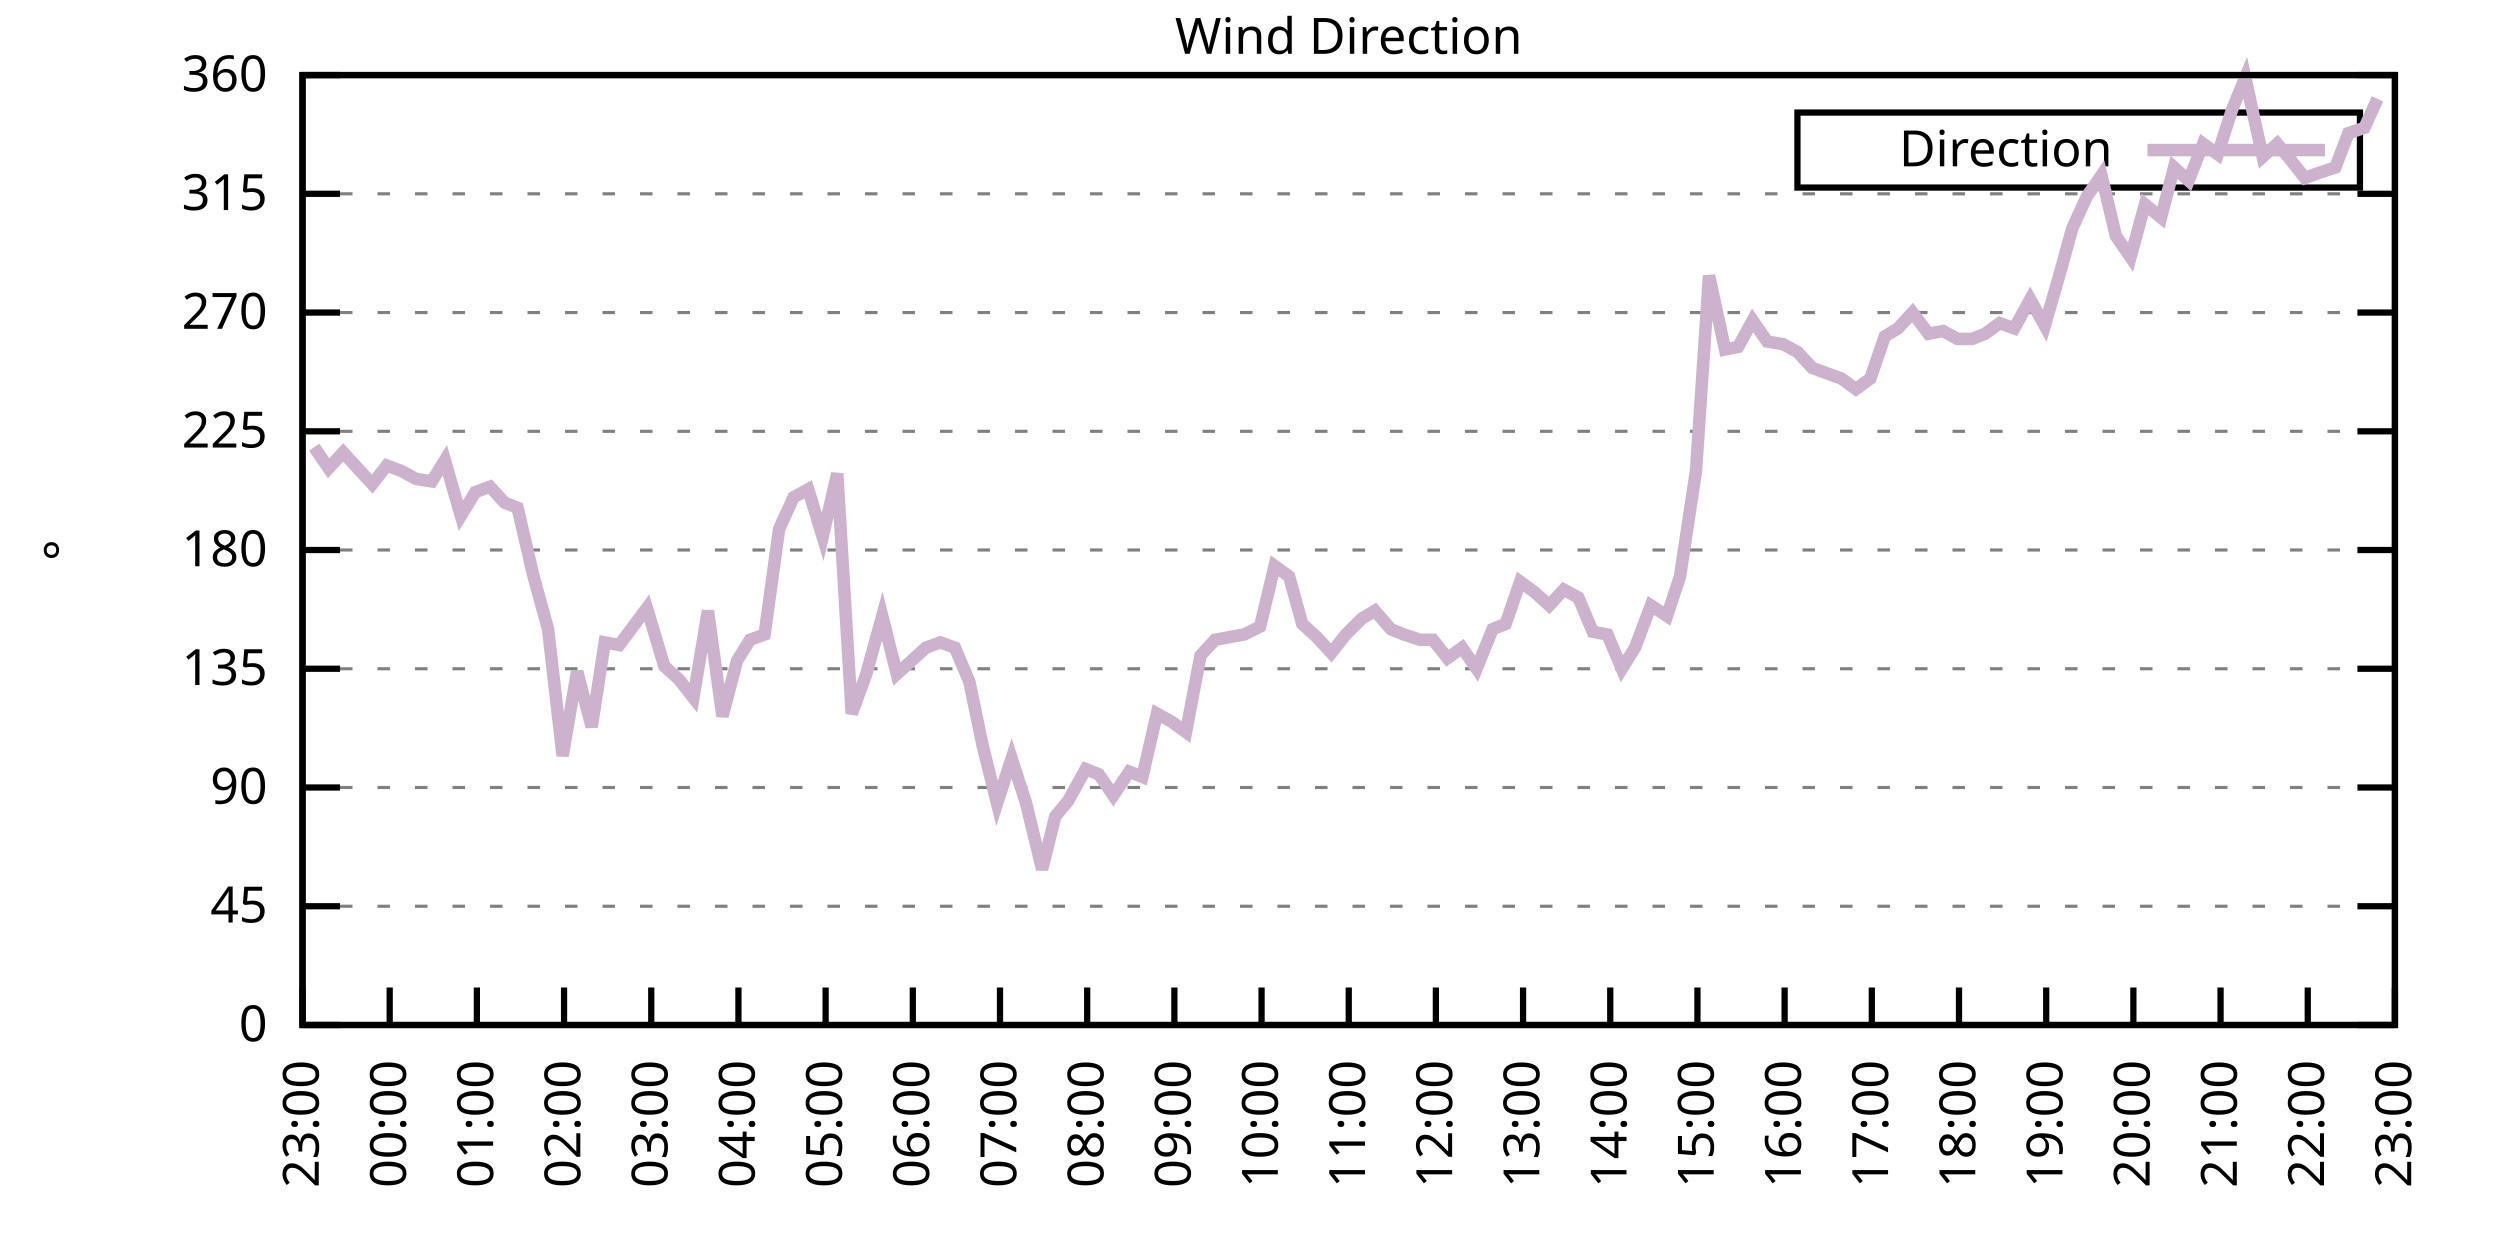
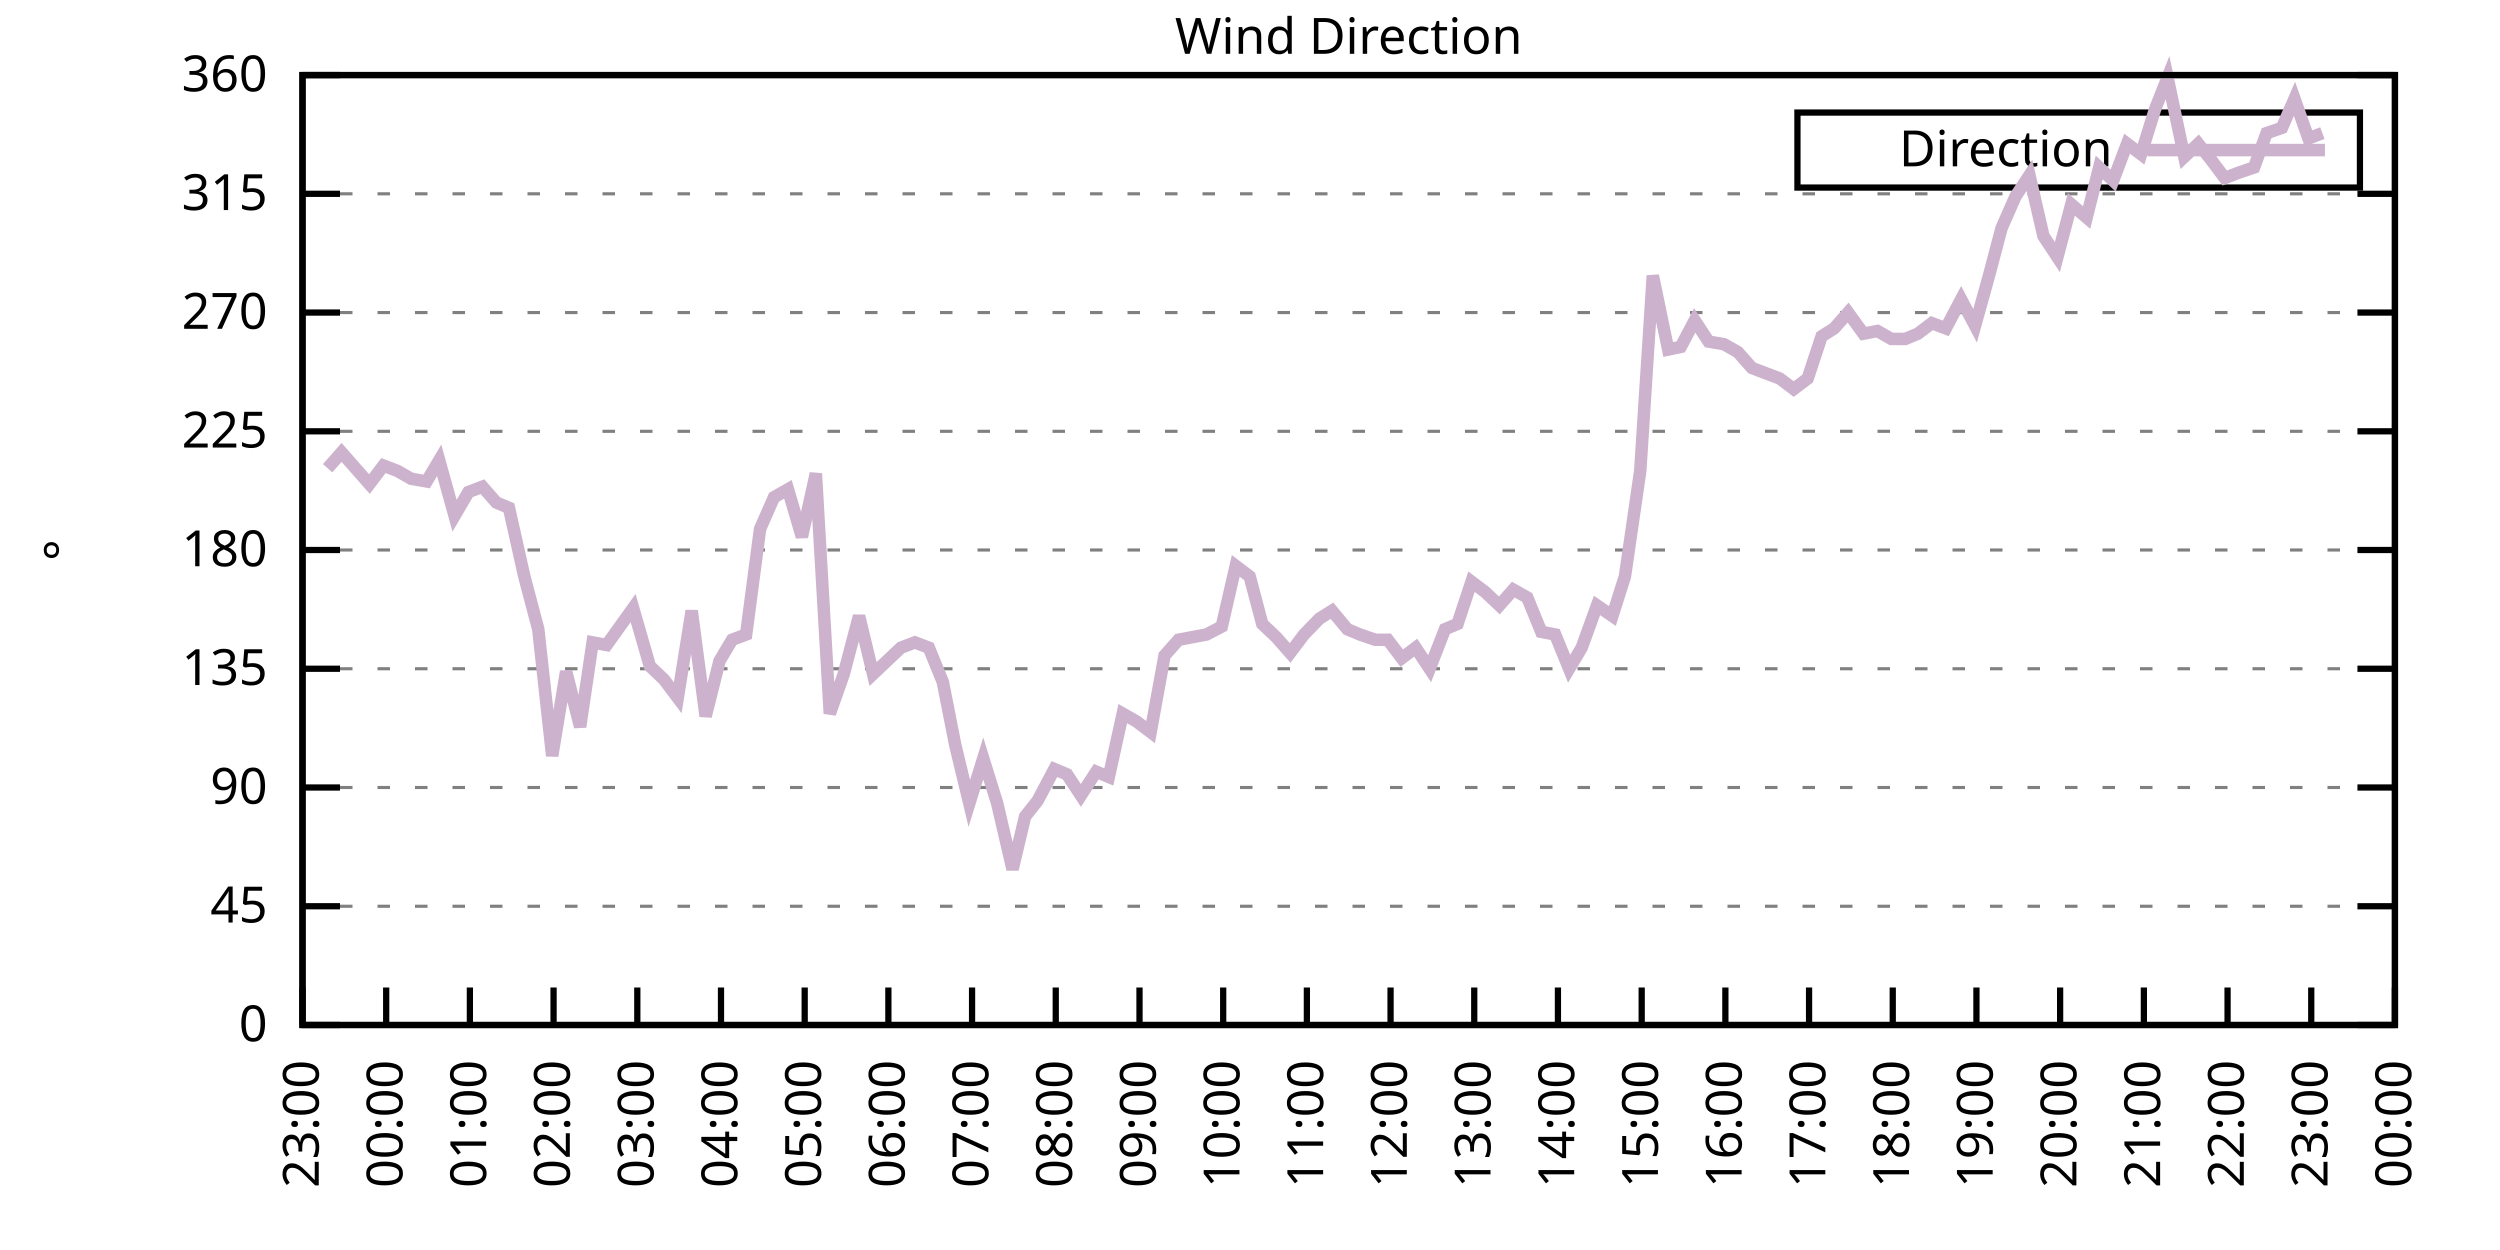
<svg xmlns="http://www.w3.org/2000/svg" xmlns:xlink="http://www.w3.org/1999/xlink" width="400" height="200" viewBox="0 0 400 200">
  <g id="gnuplot_canvas">
    <rect x="0" y="0" width="400" height="200" fill="none" />
    <defs>
      <circle id="gpDot" r="0.5" stroke-width="0.5" stroke="currentColor" />
      <path id="gpPt0" stroke-width="0.333" stroke="currentColor" d="M-1,0 h2 M0,-1 v2" />
      <path id="gpPt1" stroke-width="0.333" stroke="currentColor" d="M-1,-1 L1,1 M1,-1 L-1,1" />
      <path id="gpPt2" stroke-width="0.333" stroke="currentColor" d="M-1,0 L1,0 M0,-1 L0,1 M-1,-1 L1,1 M-1,1 L1,-1" />
      <rect id="gpPt3" stroke-width="0.333" stroke="currentColor" x="-1" y="-1" width="2" height="2" />
      <rect id="gpPt4" stroke-width="0.333" stroke="currentColor" fill="currentColor" x="-1" y="-1" width="2" height="2" />
      <circle id="gpPt5" stroke-width="0.333" stroke="currentColor" cx="0" cy="0" r="1" />
      <use xlink:href="#gpPt5" id="gpPt6" fill="currentColor" stroke="none" />
      <path id="gpPt7" stroke-width="0.333" stroke="currentColor" d="M0,-1.33 L-1.33,0.67 L1.33,0.67 z" />
      <use xlink:href="#gpPt7" id="gpPt8" fill="currentColor" stroke="none" />
      <use xlink:href="#gpPt7" id="gpPt9" stroke="currentColor" transform="rotate(180)" />
      <use xlink:href="#gpPt9" id="gpPt10" fill="currentColor" stroke="none" />
      <use xlink:href="#gpPt3" id="gpPt11" stroke="currentColor" transform="rotate(45)" />
      <use xlink:href="#gpPt11" id="gpPt12" fill="currentColor" stroke="none" />
      <path id="gpPt13" stroke-width="0.333" stroke="currentColor" d="M0,1.330 L1.265,0.411 L0.782,-1.067 L-0.782,-1.076 L-1.265,0.411 z" />
      <use xlink:href="#gpPt13" id="gpPt14" fill="currentColor" stroke="none" />
      <filter id="textbox" filterUnits="objectBoundingBox" x="0" y="0" height="1" width="1">
        <feFlood flood-color="white" flood-opacity="1" result="bgnd" />
        <feComposite in="SourceGraphic" in2="bgnd" operator="atop" />
      </filter>
      <filter id="greybox" filterUnits="objectBoundingBox" x="0" y="0" height="1" width="1">
        <feFlood flood-color="lightgrey" flood-opacity="1" result="grey" />
        <feComposite in="SourceGraphic" in2="grey" operator="atop" />
      </filter>
    </defs>
    <g fill="none" color="white" stroke="currentColor" stroke-width="1.00" stroke-linecap="butt" stroke-linejoin="miter">
</g>
    <g fill="none" color="black" stroke="currentColor" stroke-width="1.00" stroke-linecap="butt" stroke-linejoin="miter">
      <g stroke="none" shape-rendering="crispEdges">
        <polygon fill="rgb(255, 255, 255)" points="48.40,164.00 383.18,164.00 383.18,12.02 48.40,12.02 " />
      </g>
    </g>
    <g fill="none" color="black" stroke="currentColor" stroke-width="1.00" stroke-linecap="butt" stroke-linejoin="miter">
</g>
    <g fill="none" color="black" stroke="black" stroke-width="0.50" stroke-linecap="butt" stroke-linejoin="miter">
</g>
    <g fill="none" color="gray" stroke="currentColor" stroke-width="0.50" stroke-linecap="butt" stroke-linejoin="miter">
      <path stroke="gray" stroke-dasharray="2,4" class="gridline" d="M48.40,164.00 L383.19,164.00  " />
    </g>
    <g fill="none" color="gray" stroke="gray" stroke-width="1.00" stroke-linecap="butt" stroke-linejoin="miter">
</g>
    <g fill="none" color="black" stroke="currentColor" stroke-width="1.00" stroke-linecap="butt" stroke-linejoin="miter">
      <path stroke="black" d="M48.40,164.00 L54.40,164.00 M383.19,164.00 L377.19,164.00  " />
      <g transform="translate(42.80,166.60)" stroke="none" fill="black" font-family="Sans" font-size="8.00" text-anchor="end">
        <text>
          <tspan font-family="Sans"> 0</tspan>
        </text>
      </g>
    </g>
    <g fill="none" color="black" stroke="currentColor" stroke-width="1.00" stroke-linecap="butt" stroke-linejoin="miter">
</g>
    <g fill="none" color="black" stroke="black" stroke-width="0.50" stroke-linecap="butt" stroke-linejoin="miter">
</g>
    <g fill="none" color="gray" stroke="currentColor" stroke-width="0.50" stroke-linecap="butt" stroke-linejoin="miter">
      <path stroke="gray" stroke-dasharray="2,4" class="gridline" d="M48.40,145.00 L383.19,145.00  " />
    </g>
    <g fill="none" color="gray" stroke="gray" stroke-width="1.00" stroke-linecap="butt" stroke-linejoin="miter">
</g>
    <g fill="none" color="black" stroke="currentColor" stroke-width="1.00" stroke-linecap="butt" stroke-linejoin="miter">
      <path stroke="black" d="M48.40,145.00 L54.40,145.00 M383.19,145.00 L377.19,145.00  " />
      <g transform="translate(42.80,147.60)" stroke="none" fill="black" font-family="Sans" font-size="8.00" text-anchor="end">
        <text>
          <tspan font-family="Sans"> 45</tspan>
        </text>
      </g>
    </g>
    <g fill="none" color="black" stroke="currentColor" stroke-width="1.00" stroke-linecap="butt" stroke-linejoin="miter">
</g>
    <g fill="none" color="black" stroke="black" stroke-width="0.50" stroke-linecap="butt" stroke-linejoin="miter">
</g>
    <g fill="none" color="gray" stroke="currentColor" stroke-width="0.50" stroke-linecap="butt" stroke-linejoin="miter">
      <path stroke="gray" stroke-dasharray="2,4" class="gridline" d="M48.40,126.00 L383.19,126.00  " />
    </g>
    <g fill="none" color="gray" stroke="gray" stroke-width="1.00" stroke-linecap="butt" stroke-linejoin="miter">
</g>
    <g fill="none" color="black" stroke="currentColor" stroke-width="1.00" stroke-linecap="butt" stroke-linejoin="miter">
      <path stroke="black" d="M48.40,126.00 L54.40,126.00 M383.19,126.00 L377.19,126.00  " />
      <g transform="translate(42.80,128.60)" stroke="none" fill="black" font-family="Sans" font-size="8.00" text-anchor="end">
        <text>
          <tspan font-family="Sans"> 90</tspan>
        </text>
      </g>
    </g>
    <g fill="none" color="black" stroke="currentColor" stroke-width="1.00" stroke-linecap="butt" stroke-linejoin="miter">
</g>
    <g fill="none" color="black" stroke="black" stroke-width="0.50" stroke-linecap="butt" stroke-linejoin="miter">
</g>
    <g fill="none" color="gray" stroke="currentColor" stroke-width="0.50" stroke-linecap="butt" stroke-linejoin="miter">
      <path stroke="gray" stroke-dasharray="2,4" class="gridline" d="M48.40,107.00 L383.19,107.00  " />
    </g>
    <g fill="none" color="gray" stroke="gray" stroke-width="1.00" stroke-linecap="butt" stroke-linejoin="miter">
</g>
    <g fill="none" color="black" stroke="currentColor" stroke-width="1.00" stroke-linecap="butt" stroke-linejoin="miter">
      <path stroke="black" d="M48.40,107.00 L54.40,107.00 M383.19,107.00 L377.19,107.00  " />
      <g transform="translate(42.80,109.60)" stroke="none" fill="black" font-family="Sans" font-size="8.00" text-anchor="end">
        <text>
          <tspan font-family="Sans"> 135</tspan>
        </text>
      </g>
    </g>
    <g fill="none" color="black" stroke="currentColor" stroke-width="1.00" stroke-linecap="butt" stroke-linejoin="miter">
</g>
    <g fill="none" color="black" stroke="black" stroke-width="0.50" stroke-linecap="butt" stroke-linejoin="miter">
</g>
    <g fill="none" color="gray" stroke="currentColor" stroke-width="0.50" stroke-linecap="butt" stroke-linejoin="miter">
      <path stroke="gray" stroke-dasharray="2,4" class="gridline" d="M48.40,88.00 L383.19,88.00  " />
    </g>
    <g fill="none" color="gray" stroke="gray" stroke-width="1.00" stroke-linecap="butt" stroke-linejoin="miter">
</g>
    <g fill="none" color="black" stroke="currentColor" stroke-width="1.00" stroke-linecap="butt" stroke-linejoin="miter">
      <path stroke="black" d="M48.40,88.00 L54.40,88.00 M383.19,88.00 L377.19,88.00  " />
      <g transform="translate(42.80,90.60)" stroke="none" fill="black" font-family="Sans" font-size="8.00" text-anchor="end">
        <text>
          <tspan font-family="Sans"> 180</tspan>
        </text>
      </g>
    </g>
    <g fill="none" color="black" stroke="currentColor" stroke-width="1.00" stroke-linecap="butt" stroke-linejoin="miter">
</g>
    <g fill="none" color="black" stroke="black" stroke-width="0.50" stroke-linecap="butt" stroke-linejoin="miter">
</g>
    <g fill="none" color="gray" stroke="currentColor" stroke-width="0.50" stroke-linecap="butt" stroke-linejoin="miter">
      <path stroke="gray" stroke-dasharray="2,4" class="gridline" d="M48.40,69.01 L383.19,69.01  " />
    </g>
    <g fill="none" color="gray" stroke="gray" stroke-width="1.00" stroke-linecap="butt" stroke-linejoin="miter">
</g>
    <g fill="none" color="black" stroke="currentColor" stroke-width="1.00" stroke-linecap="butt" stroke-linejoin="miter">
      <path stroke="black" d="M48.40,69.01 L54.40,69.01 M383.19,69.01 L377.19,69.01  " />
      <g transform="translate(42.80,71.61)" stroke="none" fill="black" font-family="Sans" font-size="8.00" text-anchor="end">
        <text>
          <tspan font-family="Sans"> 225</tspan>
        </text>
      </g>
    </g>
    <g fill="none" color="black" stroke="currentColor" stroke-width="1.00" stroke-linecap="butt" stroke-linejoin="miter">
</g>
    <g fill="none" color="black" stroke="black" stroke-width="0.50" stroke-linecap="butt" stroke-linejoin="miter">
</g>
    <g fill="none" color="gray" stroke="currentColor" stroke-width="0.50" stroke-linecap="butt" stroke-linejoin="miter">
      <path stroke="gray" stroke-dasharray="2,4" class="gridline" d="M48.40,50.01 L383.19,50.01  " />
    </g>
    <g fill="none" color="gray" stroke="gray" stroke-width="1.00" stroke-linecap="butt" stroke-linejoin="miter">
</g>
    <g fill="none" color="black" stroke="currentColor" stroke-width="1.00" stroke-linecap="butt" stroke-linejoin="miter">
      <path stroke="black" d="M48.40,50.01 L54.40,50.01 M383.19,50.01 L377.19,50.01  " />
      <g transform="translate(42.80,52.61)" stroke="none" fill="black" font-family="Sans" font-size="8.00" text-anchor="end">
        <text>
          <tspan font-family="Sans"> 270</tspan>
        </text>
      </g>
    </g>
    <g fill="none" color="black" stroke="currentColor" stroke-width="1.00" stroke-linecap="butt" stroke-linejoin="miter">
</g>
    <g fill="none" color="black" stroke="black" stroke-width="0.50" stroke-linecap="butt" stroke-linejoin="miter">
</g>
    <g fill="none" color="gray" stroke="currentColor" stroke-width="0.50" stroke-linecap="butt" stroke-linejoin="miter">
      <path stroke="gray" stroke-dasharray="2,4" class="gridline" d="M48.40,31.01 L383.19,31.01  " />
    </g>
    <g fill="none" color="gray" stroke="gray" stroke-width="1.00" stroke-linecap="butt" stroke-linejoin="miter">
</g>
    <g fill="none" color="black" stroke="currentColor" stroke-width="1.00" stroke-linecap="butt" stroke-linejoin="miter">
      <path stroke="black" d="M48.40,31.01 L54.40,31.01 M383.19,31.01 L377.19,31.01  " />
      <g transform="translate(42.80,33.61)" stroke="none" fill="black" font-family="Sans" font-size="8.00" text-anchor="end">
        <text>
          <tspan font-family="Sans"> 315</tspan>
        </text>
      </g>
    </g>
    <g fill="none" color="black" stroke="currentColor" stroke-width="1.00" stroke-linecap="butt" stroke-linejoin="miter">
</g>
    <g fill="none" color="black" stroke="black" stroke-width="0.50" stroke-linecap="butt" stroke-linejoin="miter">
</g>
    <g fill="none" color="gray" stroke="currentColor" stroke-width="0.50" stroke-linecap="butt" stroke-linejoin="miter">
      <path stroke="gray" stroke-dasharray="2,4" class="gridline" d="M48.40,12.01 L383.19,12.01  " />
    </g>
    <g fill="none" color="gray" stroke="gray" stroke-width="1.00" stroke-linecap="butt" stroke-linejoin="miter">
</g>
    <g fill="none" color="black" stroke="currentColor" stroke-width="1.00" stroke-linecap="butt" stroke-linejoin="miter">
      <path stroke="black" d="M48.40,12.01 L54.40,12.01 M383.19,12.01 L377.19,12.01  " />
      <g transform="translate(42.80,14.61)" stroke="none" fill="black" font-family="Sans" font-size="8.00" text-anchor="end">
        <text>
          <tspan font-family="Sans"> 360</tspan>
        </text>
      </g>
    </g>
    <g fill="none" color="black" stroke="currentColor" stroke-width="1.00" stroke-linecap="butt" stroke-linejoin="miter">
      <path stroke="black" d="M48.40,164.00 L48.40,158.00  " />
      <g transform="translate(51.00,169.60) rotate(270.00)" stroke="none" fill="black" font-family="Sans" font-size="8.00" text-anchor="end">
        <text>
          <tspan font-family="Sans">23:00</tspan>
        </text>
      </g>
    </g>
    <g fill="none" color="black" stroke="currentColor" stroke-width="1.00" stroke-linecap="butt" stroke-linejoin="miter">
-       <path stroke="black" d="M62.35,164.00 L62.35,158.00  " />
-       <g transform="translate(64.95,169.60) rotate(270.00)" stroke="none" fill="black" font-family="Sans" font-size="8.00" text-anchor="end">
+       <path stroke="black" d="M61.79,164.00 L61.79,158.00  " />
+       <g transform="translate(64.39,169.60) rotate(270.00)" stroke="none" fill="black" font-family="Sans" font-size="8.00" text-anchor="end">
        <text>
          <tspan font-family="Sans">00:00</tspan>
        </text>
      </g>
    </g>
    <g fill="none" color="black" stroke="currentColor" stroke-width="1.00" stroke-linecap="butt" stroke-linejoin="miter">
-       <path stroke="black" d="M76.30,164.00 L76.30,158.00  " />
-       <g transform="translate(78.90,169.60) rotate(270.00)" stroke="none" fill="black" font-family="Sans" font-size="8.00" text-anchor="end">
+       <path stroke="black" d="M75.18,164.00 L75.18,158.00  " />
+       <g transform="translate(77.78,169.60) rotate(270.00)" stroke="none" fill="black" font-family="Sans" font-size="8.00" text-anchor="end">
        <text>
          <tspan font-family="Sans">01:00</tspan>
        </text>
      </g>
    </g>
    <g fill="none" color="black" stroke="currentColor" stroke-width="1.00" stroke-linecap="butt" stroke-linejoin="miter">
-       <path stroke="black" d="M90.25,164.00 L90.25,158.00  " />
-       <g transform="translate(92.85,169.60) rotate(270.00)" stroke="none" fill="black" font-family="Sans" font-size="8.00" text-anchor="end">
+       <path stroke="black" d="M88.57,164.00 L88.57,158.00  " />
+       <g transform="translate(91.17,169.60) rotate(270.00)" stroke="none" fill="black" font-family="Sans" font-size="8.00" text-anchor="end">
        <text>
          <tspan font-family="Sans">02:00</tspan>
        </text>
      </g>
    </g>
    <g fill="none" color="black" stroke="currentColor" stroke-width="1.00" stroke-linecap="butt" stroke-linejoin="miter">
-       <path stroke="black" d="M104.20,164.00 L104.20,158.00  " />
-       <g transform="translate(106.80,169.60) rotate(270.00)" stroke="none" fill="black" font-family="Sans" font-size="8.00" text-anchor="end">
+       <path stroke="black" d="M101.97,164.00 L101.97,158.00  " />
+       <g transform="translate(104.57,169.60) rotate(270.00)" stroke="none" fill="black" font-family="Sans" font-size="8.00" text-anchor="end">
        <text>
          <tspan font-family="Sans">03:00</tspan>
        </text>
      </g>
    </g>
    <g fill="none" color="black" stroke="currentColor" stroke-width="1.00" stroke-linecap="butt" stroke-linejoin="miter">
-       <path stroke="black" d="M118.15,164.00 L118.15,158.00  " />
-       <g transform="translate(120.75,169.60) rotate(270.00)" stroke="none" fill="black" font-family="Sans" font-size="8.00" text-anchor="end">
+       <path stroke="black" d="M115.36,164.00 L115.36,158.00  " />
+       <g transform="translate(117.96,169.60) rotate(270.00)" stroke="none" fill="black" font-family="Sans" font-size="8.00" text-anchor="end">
        <text>
          <tspan font-family="Sans">04:00</tspan>
        </text>
      </g>
    </g>
    <g fill="none" color="black" stroke="currentColor" stroke-width="1.00" stroke-linecap="butt" stroke-linejoin="miter">
-       <path stroke="black" d="M132.10,164.00 L132.10,158.00  " />
-       <g transform="translate(134.70,169.60) rotate(270.00)" stroke="none" fill="black" font-family="Sans" font-size="8.00" text-anchor="end">
+       <path stroke="black" d="M128.75,164.00 L128.75,158.00  " />
+       <g transform="translate(131.35,169.60) rotate(270.00)" stroke="none" fill="black" font-family="Sans" font-size="8.00" text-anchor="end">
        <text>
          <tspan font-family="Sans">05:00</tspan>
        </text>
      </g>
    </g>
    <g fill="none" color="black" stroke="currentColor" stroke-width="1.00" stroke-linecap="butt" stroke-linejoin="miter">
-       <path stroke="black" d="M146.05,164.00 L146.05,158.00  " />
-       <g transform="translate(148.65,169.60) rotate(270.00)" stroke="none" fill="black" font-family="Sans" font-size="8.00" text-anchor="end">
+       <path stroke="black" d="M142.14,164.00 L142.14,158.00  " />
+       <g transform="translate(144.74,169.60) rotate(270.00)" stroke="none" fill="black" font-family="Sans" font-size="8.00" text-anchor="end">
        <text>
          <tspan font-family="Sans">06:00</tspan>
        </text>
      </g>
    </g>
    <g fill="none" color="black" stroke="currentColor" stroke-width="1.00" stroke-linecap="butt" stroke-linejoin="miter">
-       <path stroke="black" d="M160.00,164.00 L160.00,158.00  " />
-       <g transform="translate(162.60,169.60) rotate(270.00)" stroke="none" fill="black" font-family="Sans" font-size="8.00" text-anchor="end">
+       <path stroke="black" d="M155.53,164.00 L155.53,158.00  " />
+       <g transform="translate(158.13,169.60) rotate(270.00)" stroke="none" fill="black" font-family="Sans" font-size="8.00" text-anchor="end">
        <text>
          <tspan font-family="Sans">07:00</tspan>
        </text>
      </g>
    </g>
    <g fill="none" color="black" stroke="currentColor" stroke-width="1.00" stroke-linecap="butt" stroke-linejoin="miter">
-       <path stroke="black" d="M173.95,164.00 L173.95,158.00  " />
-       <g transform="translate(176.55,169.60) rotate(270.00)" stroke="none" fill="black" font-family="Sans" font-size="8.00" text-anchor="end">
+       <path stroke="black" d="M168.92,164.00 L168.92,158.00  " />
+       <g transform="translate(171.52,169.60) rotate(270.00)" stroke="none" fill="black" font-family="Sans" font-size="8.00" text-anchor="end">
        <text>
          <tspan font-family="Sans">08:00</tspan>
        </text>
      </g>
    </g>
    <g fill="none" color="black" stroke="currentColor" stroke-width="1.00" stroke-linecap="butt" stroke-linejoin="miter">
-       <path stroke="black" d="M187.90,164.00 L187.90,158.00  " />
-       <g transform="translate(190.50,169.60) rotate(270.00)" stroke="none" fill="black" font-family="Sans" font-size="8.00" text-anchor="end">
+       <path stroke="black" d="M182.32,164.00 L182.32,158.00  " />
+       <g transform="translate(184.92,169.60) rotate(270.00)" stroke="none" fill="black" font-family="Sans" font-size="8.00" text-anchor="end">
        <text>
          <tspan font-family="Sans">09:00</tspan>
        </text>
      </g>
    </g>
    <g fill="none" color="black" stroke="currentColor" stroke-width="1.00" stroke-linecap="butt" stroke-linejoin="miter">
-       <path stroke="black" d="M201.85,164.00 L201.85,158.00  " />
-       <g transform="translate(204.45,169.60) rotate(270.00)" stroke="none" fill="black" font-family="Sans" font-size="8.00" text-anchor="end">
+       <path stroke="black" d="M195.71,164.00 L195.71,158.00  " />
+       <g transform="translate(198.31,169.60) rotate(270.00)" stroke="none" fill="black" font-family="Sans" font-size="8.00" text-anchor="end">
        <text>
          <tspan font-family="Sans">10:00</tspan>
        </text>
      </g>
    </g>
    <g fill="none" color="black" stroke="currentColor" stroke-width="1.00" stroke-linecap="butt" stroke-linejoin="miter">
-       <path stroke="black" d="M215.80,164.00 L215.80,158.00  " />
-       <g transform="translate(218.40,169.60) rotate(270.00)" stroke="none" fill="black" font-family="Sans" font-size="8.00" text-anchor="end">
+       <path stroke="black" d="M209.10,164.00 L209.10,158.00  " />
+       <g transform="translate(211.70,169.60) rotate(270.00)" stroke="none" fill="black" font-family="Sans" font-size="8.00" text-anchor="end">
        <text>
          <tspan font-family="Sans">11:00</tspan>
        </text>
      </g>
    </g>
    <g fill="none" color="black" stroke="currentColor" stroke-width="1.00" stroke-linecap="butt" stroke-linejoin="miter">
-       <path stroke="black" d="M229.74,164.00 L229.74,158.00  " />
-       <g transform="translate(232.34,169.60) rotate(270.00)" stroke="none" fill="black" font-family="Sans" font-size="8.00" text-anchor="end">
+       <path stroke="black" d="M222.49,164.00 L222.49,158.00  " />
+       <g transform="translate(225.09,169.60) rotate(270.00)" stroke="none" fill="black" font-family="Sans" font-size="8.00" text-anchor="end">
        <text>
          <tspan font-family="Sans">12:00</tspan>
        </text>
      </g>
    </g>
    <g fill="none" color="black" stroke="currentColor" stroke-width="1.00" stroke-linecap="butt" stroke-linejoin="miter">
-       <path stroke="black" d="M243.69,164.00 L243.69,158.00  " />
-       <g transform="translate(246.29,169.60) rotate(270.00)" stroke="none" fill="black" font-family="Sans" font-size="8.00" text-anchor="end">
+       <path stroke="black" d="M235.88,164.00 L235.88,158.00  " />
+       <g transform="translate(238.48,169.60) rotate(270.00)" stroke="none" fill="black" font-family="Sans" font-size="8.00" text-anchor="end">
        <text>
          <tspan font-family="Sans">13:00</tspan>
        </text>
      </g>
    </g>
    <g fill="none" color="black" stroke="currentColor" stroke-width="1.00" stroke-linecap="butt" stroke-linejoin="miter">
-       <path stroke="black" d="M257.64,164.00 L257.64,158.00  " />
-       <g transform="translate(260.24,169.60) rotate(270.00)" stroke="none" fill="black" font-family="Sans" font-size="8.00" text-anchor="end">
+       <path stroke="black" d="M249.27,164.00 L249.27,158.00  " />
+       <g transform="translate(251.87,169.60) rotate(270.00)" stroke="none" fill="black" font-family="Sans" font-size="8.00" text-anchor="end">
        <text>
          <tspan font-family="Sans">14:00</tspan>
        </text>
      </g>
    </g>
    <g fill="none" color="black" stroke="currentColor" stroke-width="1.00" stroke-linecap="butt" stroke-linejoin="miter">
-       <path stroke="black" d="M271.59,164.00 L271.59,158.00  " />
-       <g transform="translate(274.19,169.60) rotate(270.00)" stroke="none" fill="black" font-family="Sans" font-size="8.00" text-anchor="end">
+       <path stroke="black" d="M262.67,164.00 L262.67,158.00  " />
+       <g transform="translate(265.27,169.60) rotate(270.00)" stroke="none" fill="black" font-family="Sans" font-size="8.00" text-anchor="end">
        <text>
          <tspan font-family="Sans">15:00</tspan>
        </text>
      </g>
    </g>
    <g fill="none" color="black" stroke="currentColor" stroke-width="1.00" stroke-linecap="butt" stroke-linejoin="miter">
-       <path stroke="black" d="M285.54,164.00 L285.54,158.00  " />
-       <g transform="translate(288.14,169.60) rotate(270.00)" stroke="none" fill="black" font-family="Sans" font-size="8.00" text-anchor="end">
+       <path stroke="black" d="M276.06,164.00 L276.06,158.00  " />
+       <g transform="translate(278.66,169.60) rotate(270.00)" stroke="none" fill="black" font-family="Sans" font-size="8.00" text-anchor="end">
        <text>
          <tspan font-family="Sans">16:00</tspan>
        </text>
      </g>
    </g>
    <g fill="none" color="black" stroke="currentColor" stroke-width="1.00" stroke-linecap="butt" stroke-linejoin="miter">
-       <path stroke="black" d="M299.49,164.00 L299.49,158.00  " />
-       <g transform="translate(302.09,169.60) rotate(270.00)" stroke="none" fill="black" font-family="Sans" font-size="8.00" text-anchor="end">
+       <path stroke="black" d="M289.45,164.00 L289.45,158.00  " />
+       <g transform="translate(292.05,169.60) rotate(270.00)" stroke="none" fill="black" font-family="Sans" font-size="8.00" text-anchor="end">
        <text>
          <tspan font-family="Sans">17:00</tspan>
        </text>
      </g>
    </g>
    <g fill="none" color="black" stroke="currentColor" stroke-width="1.00" stroke-linecap="butt" stroke-linejoin="miter">
-       <path stroke="black" d="M313.44,164.00 L313.44,158.00  " />
-       <g transform="translate(316.04,169.60) rotate(270.00)" stroke="none" fill="black" font-family="Sans" font-size="8.00" text-anchor="end">
+       <path stroke="black" d="M302.84,164.00 L302.84,158.00  " />
+       <g transform="translate(305.44,169.60) rotate(270.00)" stroke="none" fill="black" font-family="Sans" font-size="8.00" text-anchor="end">
        <text>
          <tspan font-family="Sans">18:00</tspan>
        </text>
      </g>
    </g>
    <g fill="none" color="black" stroke="currentColor" stroke-width="1.00" stroke-linecap="butt" stroke-linejoin="miter">
-       <path stroke="black" d="M327.39,164.00 L327.39,158.00  " />
-       <g transform="translate(329.99,169.60) rotate(270.00)" stroke="none" fill="black" font-family="Sans" font-size="8.00" text-anchor="end">
+       <path stroke="black" d="M316.23,164.00 L316.23,158.00  " />
+       <g transform="translate(318.83,169.60) rotate(270.00)" stroke="none" fill="black" font-family="Sans" font-size="8.00" text-anchor="end">
        <text>
          <tspan font-family="Sans">19:00</tspan>
        </text>
      </g>
    </g>
    <g fill="none" color="black" stroke="currentColor" stroke-width="1.00" stroke-linecap="butt" stroke-linejoin="miter">
-       <path stroke="black" d="M341.34,164.00 L341.34,158.00  " />
-       <g transform="translate(343.94,169.60) rotate(270.00)" stroke="none" fill="black" font-family="Sans" font-size="8.00" text-anchor="end">
+       <path stroke="black" d="M329.62,164.00 L329.62,158.00  " />
+       <g transform="translate(332.22,169.60) rotate(270.00)" stroke="none" fill="black" font-family="Sans" font-size="8.00" text-anchor="end">
        <text>
          <tspan font-family="Sans">20:00</tspan>
        </text>
      </g>
    </g>
    <g fill="none" color="black" stroke="currentColor" stroke-width="1.00" stroke-linecap="butt" stroke-linejoin="miter">
-       <path stroke="black" d="M355.29,164.00 L355.29,158.00  " />
-       <g transform="translate(357.89,169.60) rotate(270.00)" stroke="none" fill="black" font-family="Sans" font-size="8.00" text-anchor="end">
+       <path stroke="black" d="M343.02,164.00 L343.02,158.00  " />
+       <g transform="translate(345.62,169.60) rotate(270.00)" stroke="none" fill="black" font-family="Sans" font-size="8.00" text-anchor="end">
        <text>
          <tspan font-family="Sans">21:00</tspan>
        </text>
      </g>
    </g>
    <g fill="none" color="black" stroke="currentColor" stroke-width="1.00" stroke-linecap="butt" stroke-linejoin="miter">
-       <path stroke="black" d="M369.24,164.00 L369.24,158.00  " />
-       <g transform="translate(371.84,169.60) rotate(270.00)" stroke="none" fill="black" font-family="Sans" font-size="8.00" text-anchor="end">
+       <path stroke="black" d="M356.41,164.00 L356.41,158.00  " />
+       <g transform="translate(359.01,169.60) rotate(270.00)" stroke="none" fill="black" font-family="Sans" font-size="8.00" text-anchor="end">
        <text>
          <tspan font-family="Sans">22:00</tspan>
+         </text>
+       </g>
+     </g>
+     <g fill="none" color="black" stroke="currentColor" stroke-width="1.00" stroke-linecap="butt" stroke-linejoin="miter">
+       <path stroke="black" d="M369.80,164.00 L369.80,158.00  " />
+       <g transform="translate(372.40,169.60) rotate(270.00)" stroke="none" fill="black" font-family="Sans" font-size="8.00" text-anchor="end">
+         <text>
+           <tspan font-family="Sans">23:00</tspan>
        </text>
      </g>
    </g>
    <g fill="none" color="black" stroke="currentColor" stroke-width="1.00" stroke-linecap="butt" stroke-linejoin="miter">
      <path stroke="black" d="M383.19,164.00 L383.19,158.00  " />
      <g transform="translate(385.79,169.60) rotate(270.00)" stroke="none" fill="black" font-family="Sans" font-size="8.00" text-anchor="end">
        <text>
-           <tspan font-family="Sans">23:00</tspan>
+           <tspan font-family="Sans">00:00</tspan>
        </text>
      </g>
    </g>
    <g fill="none" color="black" stroke="currentColor" stroke-width="1.00" stroke-linecap="butt" stroke-linejoin="miter">
</g>
    <g fill="none" color="black" stroke="currentColor" stroke-width="1.00" stroke-linecap="butt" stroke-linejoin="miter">
      <path stroke="black" d="M48.40,12.01 L48.40,164.00 L383.19,164.00 L383.19,12.01 L48.40,12.01 Z  " />
    </g>
    <g fill="none" color="black" stroke="currentColor" stroke-width="1.00" stroke-linecap="butt" stroke-linejoin="miter">
</g>
    <g fill="none" color="black" stroke="currentColor" stroke-width="1.00" stroke-linecap="butt" stroke-linejoin="miter">
      <path stroke="black" d="M287.59,30.01 L287.59,18.01 L377.59,18.01 L377.59,30.01 L287.59,30.01 Z  " />
    </g>
    <g id="Wind_direction_plot_1">
      <g fill="none" color="white" stroke="black" stroke-width="2.00" stroke-linecap="butt" stroke-linejoin="miter">
</g>
      <g fill="none" color="black" stroke="currentColor" stroke-width="2.00" stroke-linecap="butt" stroke-linejoin="miter">
        <g transform="translate(337.99,26.61)" stroke="none" fill="black" font-family="Sans" font-size="8.00" text-anchor="end">
          <text>
            <tspan font-family="Sans">Direction</tspan>
          </text>
        </g>
      </g>
      <g fill="none" color="black" stroke="currentColor" stroke-width="2.00" stroke-linecap="butt" stroke-linejoin="miter">
-         <path stroke="rgb(204, 178, 204)" d="M343.59,24.01 L371.99,24.01 M50.26,71.54 L52.58,74.92 L54.91,72.38 L57.23,74.92 L59.56,77.45 L61.88,74.49   L64.21,75.34 L66.53,76.61 L69.09,77.03 L71.18,73.65 L73.74,82.52 L76.07,78.72 L78.39,77.87 L80.72,80.41   L82.81,81.25 L85.37,92.23 L87.69,100.67 L90.02,120.94 L92.34,107.43 L94.67,116.29 L96.76,102.78 L99.08,103.20   L103.50,97.29 L106.29,106.58 L108.62,108.69 L110.94,111.65 L113.27,97.72 L115.59,114.60 L117.92,105.74 L120.01,102.36   L122.33,101.52 L124.66,84.63 L126.98,79.56 L129.31,78.29 L131.63,85.89 L133.96,75.76 L136.28,114.18 L138.61,107.85   L141.16,98.56 L143.49,107.85 L148.14,103.63 L150.46,102.78 L152.79,103.63 L155.11,109.11 L157.21,119.25 L159.53,128.54   L161.86,121.36 L164.18,128.54 L166.74,139.09 L168.83,130.65 L170.92,128.11 L173.71,123.05 L175.81,123.89 L178.13,127.27   L180.69,123.47 L182.78,124.31 L185.11,114.18 L187.43,115.45 L189.76,117.14 L192.08,104.89 L194.41,102.36 L196.73,101.94   L199.06,101.52 L201.61,100.25 L203.94,90.54 L206.26,92.23 L208.36,99.83 L210.68,101.94 L213.01,104.47 L215.33,101.52   L217.89,98.98 L219.98,97.72 L222.54,100.67 L224.63,101.52 L227.19,102.36 L229.28,102.36 L231.60,105.31 L233.93,103.63   L236.25,107.00 L238.81,100.67 L240.90,99.83 L243.23,93.07 L245.55,94.76 L247.88,96.87 L250.20,94.34 L252.53,95.60   L254.85,101.09 L257.18,101.52 L259.50,107.00 L261.60,103.63 L264.15,96.87 L266.71,98.56 L268.80,92.23 L271.36,75.34   L273.45,44.10 L276.01,55.92 L278.10,55.50 L280.43,51.27 L282.75,54.65 L285.31,55.07 L287.64,56.34 L289.96,58.87   L292.29,59.72 L294.61,60.56 L296.94,62.25 L299.26,60.56 L301.58,53.81 L303.68,52.54 L306.00,50.01 L308.56,53.39   L310.88,52.96 L313.21,54.23 L315.53,54.23 L317.63,53.39 L319.95,51.70 L322.28,52.54 L324.83,47.90 L327.16,52.12   L329.48,44.10 L331.58,36.50 L333.90,31.43 L336.23,28.05 L338.55,37.76 L340.88,41.14 L343.20,32.70 L345.76,34.81   L347.85,26.79 L350.18,28.90 L352.50,22.99 L354.83,24.68 L357.15,17.50 L359.24,12.43 L362.03,25.10 L364.36,22.99   L366.45,25.52 L368.78,28.48 L371.10,27.63 L373.66,26.79 L375.75,21.30 L378.31,20.45 L380.40,15.81  " />
+         <path stroke="rgb(204, 178, 204)" d="M343.59,24.01 L371.99,24.01 M52.42,74.92 L54.65,72.38 L56.88,74.92 L59.11,77.45 L61.35,74.49 L63.58,75.34   L65.81,76.61 L68.26,77.03 L70.27,73.65 L72.73,82.52 L74.96,78.72 L77.19,77.87 L79.42,80.41 L81.43,81.25   L83.89,92.23 L86.12,100.67 L88.35,120.94 L90.58,107.43 L92.82,116.29 L94.82,102.78 L97.06,103.20 L101.30,97.29   L103.98,106.58 L106.21,108.69 L108.44,111.65 L110.67,97.72 L112.90,114.60 L115.13,105.74 L117.14,102.36 L119.38,101.52   L121.61,84.63 L123.84,79.56 L126.07,78.29 L128.30,85.89 L130.54,75.76 L132.77,114.18 L135.00,107.85 L137.45,98.56   L139.69,107.85 L144.15,103.63 L146.38,102.78 L148.61,103.63 L150.85,109.11 L152.85,119.25 L155.09,128.54 L157.32,121.36   L159.55,128.54 L162.01,139.09 L164.01,130.65 L166.02,128.11 L168.70,123.05 L170.71,123.89 L172.94,127.27 L175.40,123.47   L177.41,124.31 L179.64,114.18 L181.87,115.45 L184.10,117.14 L186.33,104.89 L188.57,102.36 L190.80,101.94 L193.03,101.52   L195.48,100.25 L197.72,90.54 L199.95,92.23 L201.96,99.83 L204.19,101.94 L206.42,104.47 L208.65,101.52 L211.11,98.98   L213.12,97.72 L215.57,100.67 L217.58,101.52 L220.04,102.36 L222.04,102.36 L224.28,105.31 L226.51,103.63 L228.74,107.00   L231.20,100.67 L233.20,99.83 L235.44,93.07 L237.67,94.76 L239.90,96.87 L242.13,94.34 L244.36,95.60 L246.60,101.09   L248.83,101.52 L251.06,107.00 L253.07,103.63 L255.52,96.87 L257.98,98.56 L259.99,92.23 L262.44,75.34 L264.45,44.10   L266.91,55.92 L268.92,55.50 L271.15,51.27 L273.38,54.65 L275.83,55.07 L278.07,56.34 L280.30,58.87 L282.53,59.72   L284.76,60.56 L286.99,62.25 L289.23,60.56 L291.46,53.81 L293.47,52.54 L295.70,50.01 L298.15,53.39 L300.39,52.96   L302.62,54.23 L304.85,54.23 L306.86,53.39 L309.09,51.70 L311.32,52.54 L313.78,47.90 L316.01,52.12 L318.24,44.10   L320.25,36.50 L322.48,31.43 L324.71,28.05 L326.95,37.76 L329.18,41.14 L331.41,32.70 L333.86,34.81 L335.87,26.79   L338.10,28.90 L340.34,22.99 L342.57,24.68 L344.80,17.50 L346.81,12.43 L349.49,25.10 L351.72,22.99 L353.73,25.52   L355.96,28.48 L358.19,27.63 L360.65,26.79 L362.66,21.30 L365.11,20.45 L367.12,15.81 L369.35,22.14 L371.58,21.30    " />
      </g>
    </g>
    <g fill="none" color="black" stroke="currentColor" stroke-width="2.00" stroke-linecap="butt" stroke-linejoin="miter">
</g>
    <g fill="none" color="black" stroke="black" stroke-width="1.00" stroke-linecap="butt" stroke-linejoin="miter">
</g>
    <g fill="none" color="black" stroke="currentColor" stroke-width="1.00" stroke-linecap="butt" stroke-linejoin="miter">
      <path stroke="black" d="M48.40,12.01 L48.40,164.00 L383.19,164.00 L383.19,12.01 L48.40,12.01 Z  " />
      <g transform="translate(12.80,88.01) rotate(270.00)" stroke="none" fill="black" font-family="Sans" font-size="8.00" text-anchor="middle">
        <text>
          <tspan font-family="Sans">°</tspan>
        </text>
      </g>
    </g>
    <g fill="none" color="black" stroke="currentColor" stroke-width="1.00" stroke-linecap="butt" stroke-linejoin="miter">
</g>
    <g fill="none" color="black" stroke="currentColor" stroke-width="1.00" stroke-linecap="butt" stroke-linejoin="miter">
      <g transform="translate(215.79,8.61)" stroke="none" fill="black" font-family="Sans" font-size="8.00" text-anchor="middle">
        <text>
          <tspan font-family="Sans">Wind Direction</tspan>
        </text>
      </g>
    </g>
    <g fill="none" color="black" stroke="currentColor" stroke-width="1.00" stroke-linecap="butt" stroke-linejoin="miter">
</g>
  </g>
</svg>
